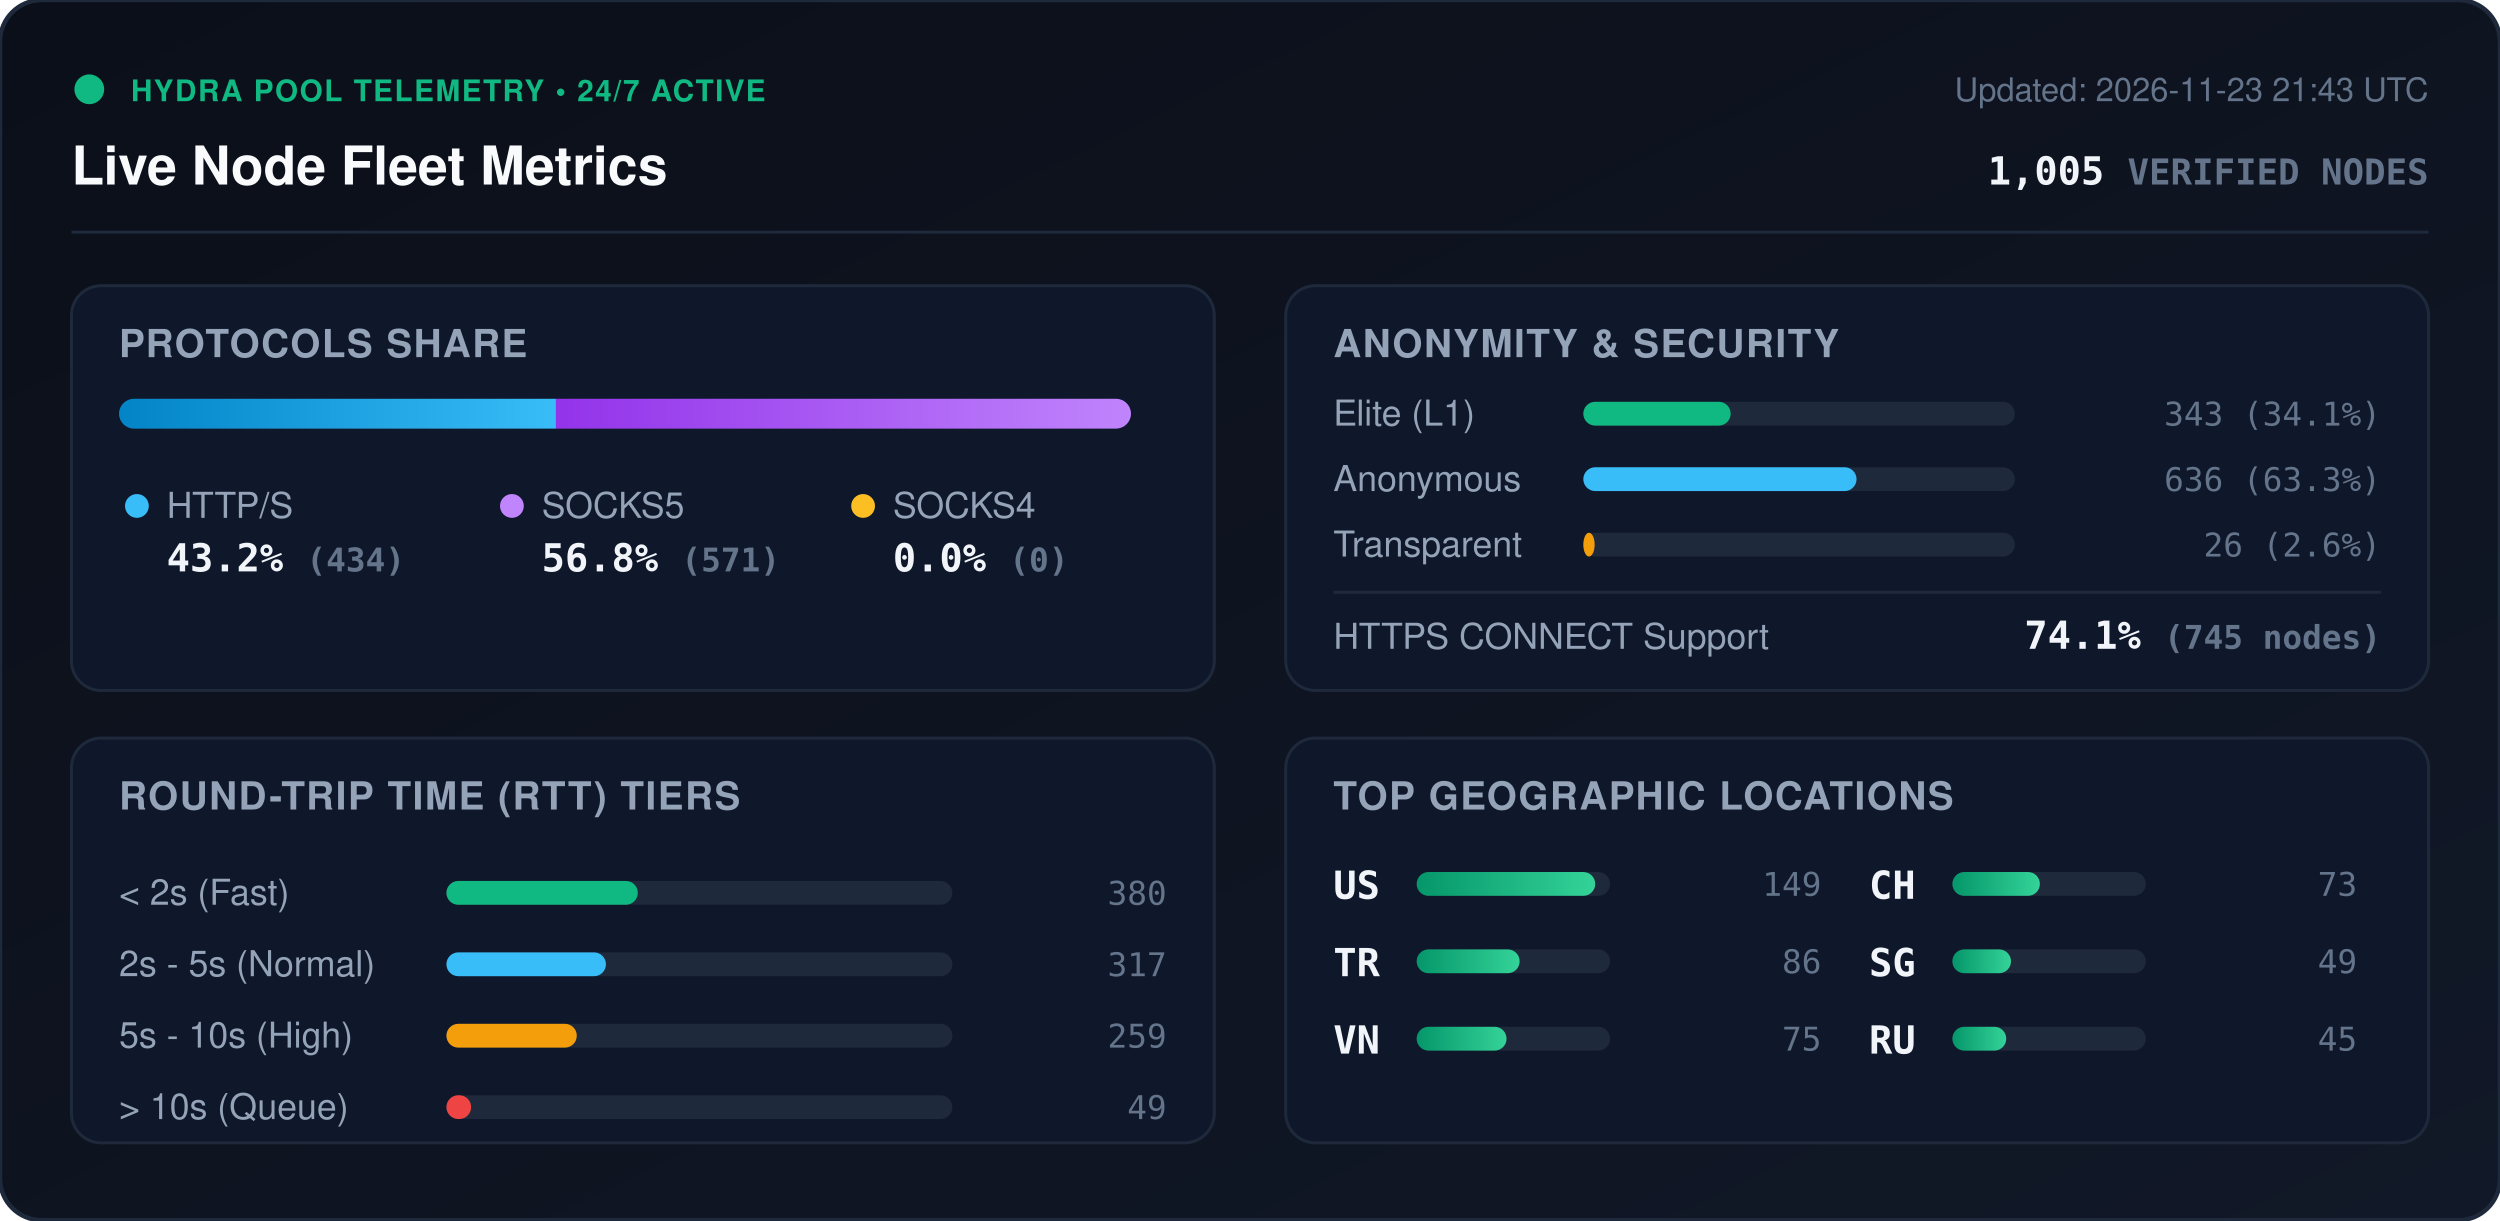
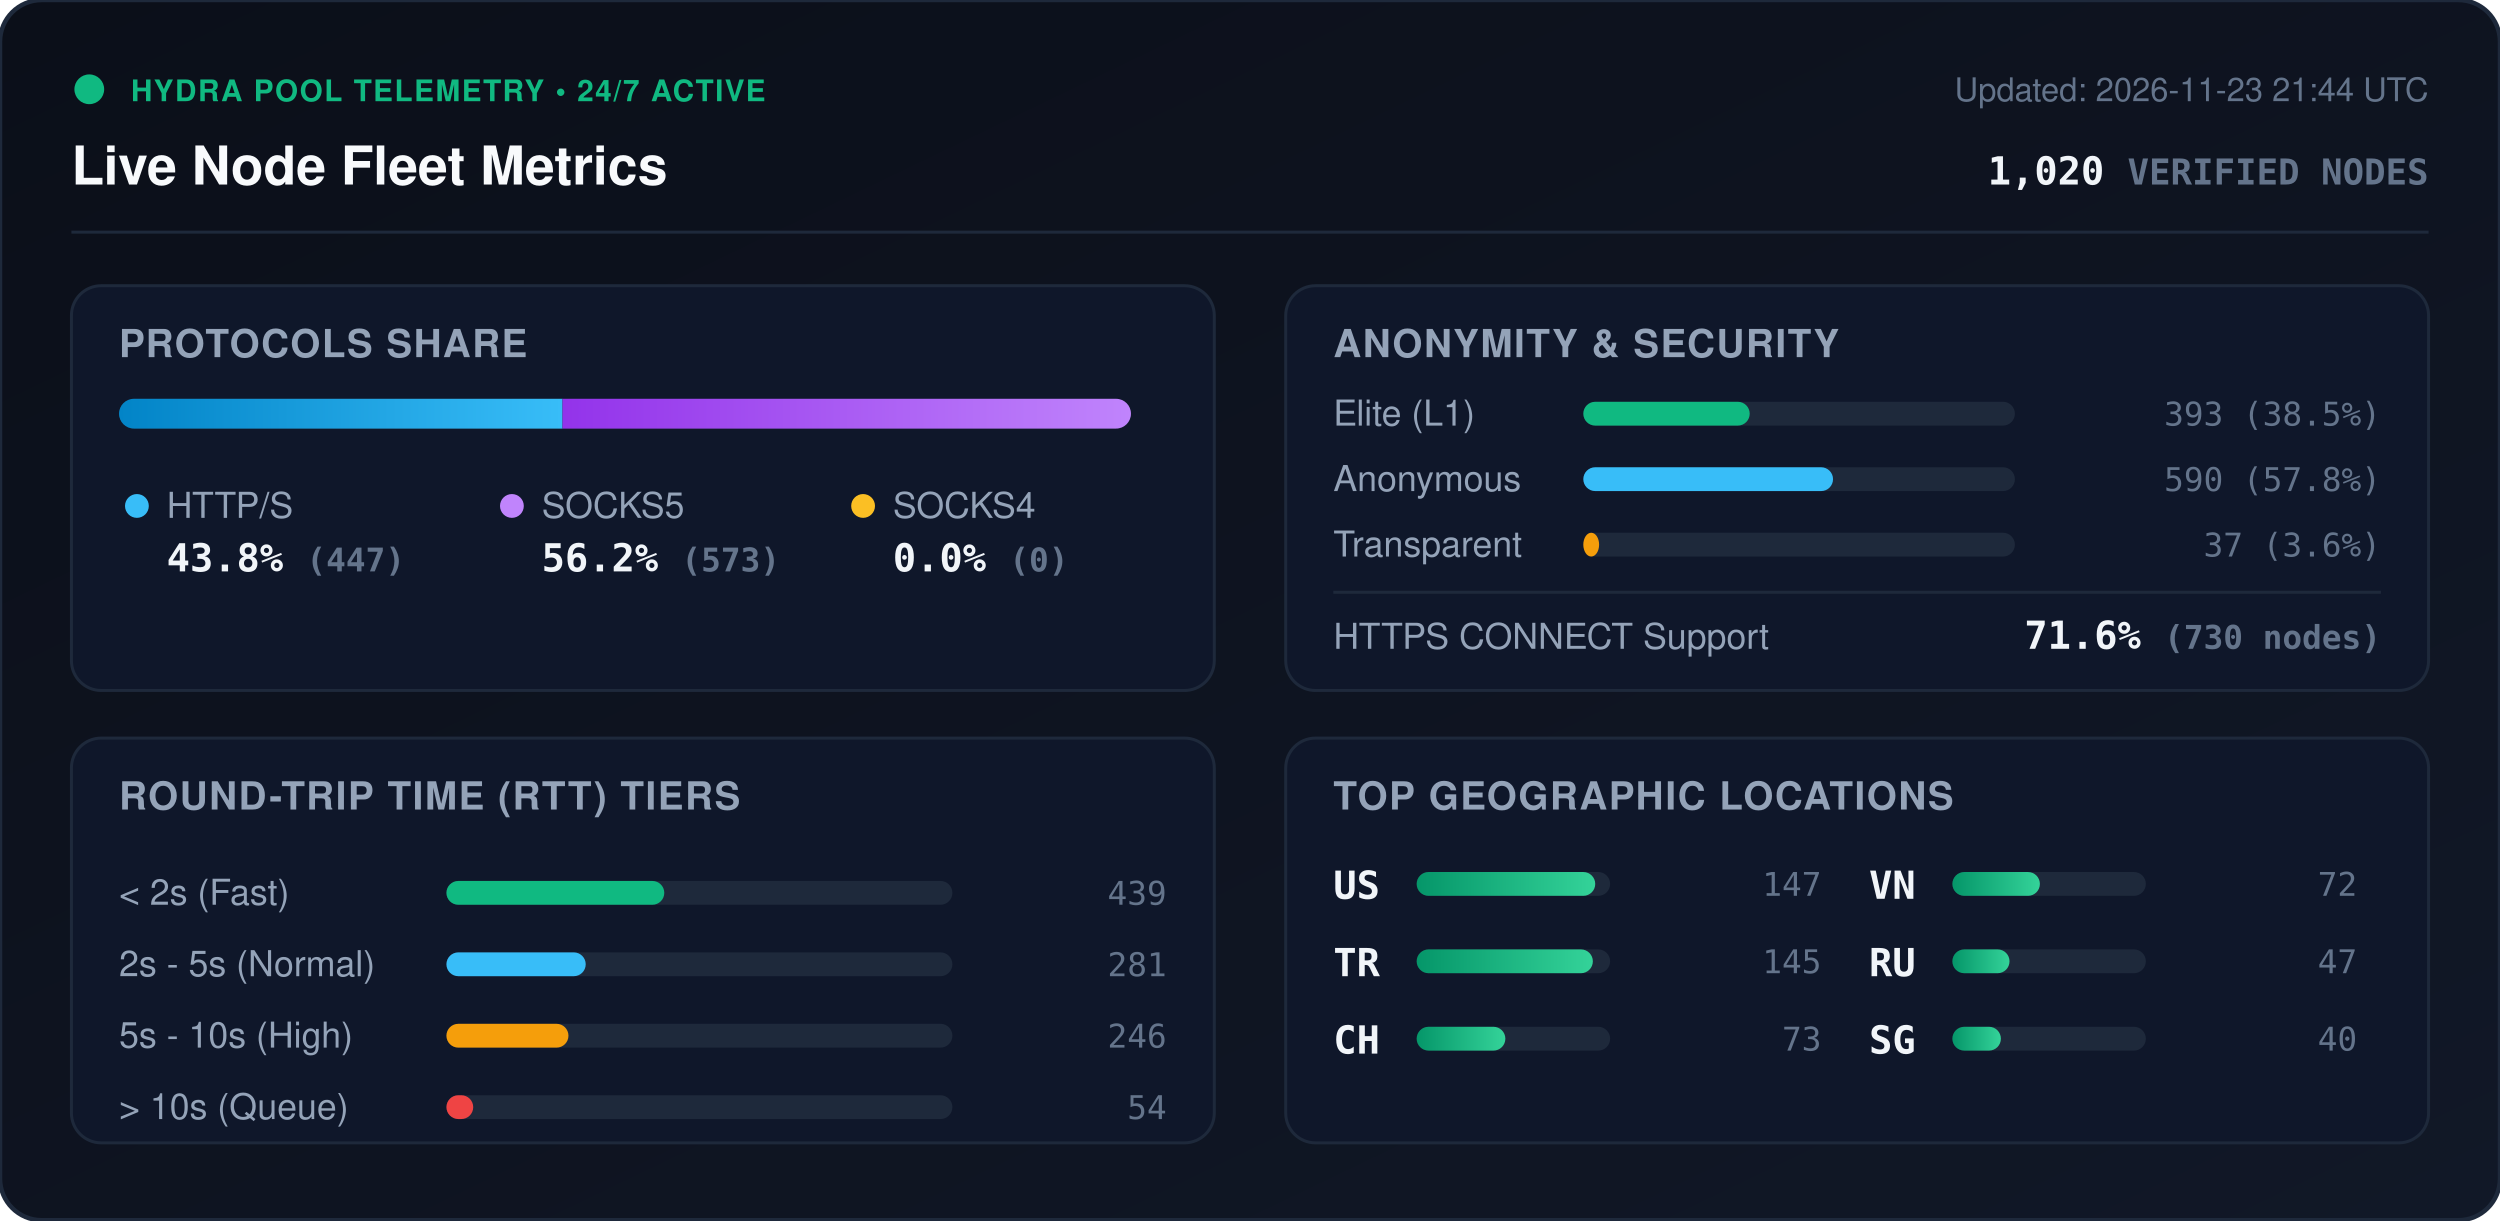
<svg xmlns="http://www.w3.org/2000/svg" viewBox="0 0 840 410" width="840" height="410" style="max-width: 100%; height: auto;">
  <defs>
    <linearGradient id="bg" x1="0%" y1="0%" x2="100%" y2="100%">
      <stop offset="0%" stop-color="#0b0f19" />
      <stop offset="100%" stop-color="#111827" />
    </linearGradient>
    <linearGradient id="bar-http" x1="0%" y1="0%" x2="100%" y2="0%">
      <stop offset="0%" stop-color="#0284c7" />
      <stop offset="100%" stop-color="#38bdf8" />
    </linearGradient>
    <linearGradient id="bar-socks5" x1="0%" y1="0%" x2="100%" y2="0%">
      <stop offset="0%" stop-color="#9333ea" />
      <stop offset="100%" stop-color="#c084fc" />
    </linearGradient>
    <linearGradient id="bar-socks4" x1="0%" y1="0%" x2="100%" y2="0%">
      <stop offset="0%" stop-color="#d97706" />
      <stop offset="100%" stop-color="#fbbf24" />
    </linearGradient>
    <linearGradient id="bar-green" x1="0%" y1="0%" x2="100%" y2="0%">
      <stop offset="0%" stop-color="#059669" />
      <stop offset="100%" stop-color="#34d399" />
    </linearGradient>
    <clipPath id="prog-track-clip">
      <rect width="340.0" height="10" rx="5" />
    </clipPath>
    <style>
      .title { font: 700 18px -apple-system, BlinkMacSystemFont, 'Segoe UI', Helvetica, Arial, sans-serif; fill: #f8fafc; }
      .sub { font: 500 11px -apple-system, BlinkMacSystemFont, 'Segoe UI', Helvetica, Arial, sans-serif; fill: #64748b; }
      .section-hdr { font: 600 13px -apple-system, BlinkMacSystemFont, 'Segoe UI', Helvetica, Arial, sans-serif; fill: #94a3b8; letter-spacing: 0.5px; }
      .metric-val { font: 700 13px -apple-system, BlinkMacSystemFont, 'Segoe UI', Helvetica, Arial, sans-serif; fill: #f1f5f9; }
      .metric-lbl { font: 500 12px -apple-system, BlinkMacSystemFont, 'Segoe UI', Helvetica, Arial, sans-serif; fill: #94a3b8; }
      .badge-txt { font: 700 10px -apple-system, BlinkMacSystemFont, 'Segoe UI', Helvetica, Arial, sans-serif; fill: #10b981; letter-spacing: 0.5px; }
      .mono { font-family: ui-monospace, SFMono-Regular, Menlo, Monaco, Consolas, monospace; }
      .pulse { animation: beacon 2s infinite ease-in-out; }
      @keyframes beacon { 0%, 100% { opacity: 1; } 50% { opacity: 0.35; } }
    </style>
  </defs>
  <rect width="840" height="410" rx="14" fill="url(#bg)" stroke="#1e293b" stroke-width="1.5" />
  <g transform="translate(24, 24)">
    <circle cx="6" cy="6" r="5" fill="#10b981" class="pulse" />
    <text x="20" y="10" class="badge-txt">HYDRA POOL TELEMETRY • 24/7 ACTIVE</text>
    <text x="0" y="38" class="title">Live Node Fleet Metrics</text>
-     <text x="792" y="10" text-anchor="end" class="sub">Updated: 2026-11-23 21:43 UTC</text>
-     <text x="792" y="38" text-anchor="end" class="metric-val mono" fill="#38bdf8">1,005 <tspan font-size="12" fill="#64748b">VERIFIED NODES</tspan>
+     <text x="792" y="10" text-anchor="end" class="sub">Updated: 2026-11-23 21:44 UTC</text>
+     <text x="792" y="38" text-anchor="end" class="metric-val mono" fill="#38bdf8">1,020 <tspan font-size="12" fill="#64748b">VERIFIED NODES</tspan>
    </text>
  </g>
  <line x1="24" y1="78" x2="816" y2="78" stroke="#1e293b" stroke-width="1" />
  <g transform="translate(24, 96)">
    <rect width="384" height="136" rx="10" fill="#0f172a" stroke="#1e293b" />
    <text x="16" y="24" class="section-hdr">PROTOCOLS SHARE</text>
    <g transform="translate(16, 38)">
      <rect width="340.0" height="10" rx="5" fill="#1e293b" />
      <g clip-path="url(#prog-track-clip)">
-         <rect x="0" width="146.8" height="10" fill="url(#bar-http)" />
-         <rect x="146.8" width="193.2" height="10" fill="url(#bar-socks5)" />
+         <rect x="0" width="149.0" height="10" fill="url(#bar-http)" />
+         <rect x="149.0" width="191.0" height="10" fill="url(#bar-socks5)" />
        <rect x="340.0" width="0.0" height="10" fill="url(#bar-socks4)" />
      </g>
    </g>
    <g transform="translate(16, 68)">
      <circle cx="6" cy="6" r="4" fill="#38bdf8" />
      <text x="16" y="10" class="metric-lbl">HTTP/S</text>
-       <text x="16" y="28" class="metric-val mono">43.2% <tspan font-size="11" fill="#64748b">(434)</tspan>
+       <text x="16" y="28" class="metric-val mono">43.8% <tspan font-size="11" fill="#64748b">(447)</tspan>
      </text>
      <circle cx="132" cy="6" r="4" fill="#c084fc" />
      <text x="142" y="10" class="metric-lbl">SOCKS5</text>
-       <text x="142" y="28" class="metric-val mono">56.8% <tspan font-size="11" fill="#64748b">(571)</tspan>
+       <text x="142" y="28" class="metric-val mono">56.2% <tspan font-size="11" fill="#64748b">(573)</tspan>
      </text>
      <circle cx="250" cy="6" r="4" fill="#fbbf24" />
      <text x="260" y="10" class="metric-lbl">SOCKS4</text>
      <text x="260" y="28" class="metric-val mono">0.0% <tspan font-size="11" fill="#64748b">(0)</tspan>
      </text>
    </g>
  </g>
  <g transform="translate(432, 96)">
    <rect width="384" height="136" rx="10" fill="#0f172a" stroke="#1e293b" />
    <text x="16" y="24" class="section-hdr">ANONYMITY &amp; SECURITY</text>
    <text x="16" y="47" class="metric-lbl">Elite (L1)</text>
    <rect x="100" y="39" width="145.0" height="8" rx="4" fill="#1e293b" />
-     <rect x="100" y="39" width="49.5" height="8" rx="4" fill="#10b981" />
-     <text x="368" y="47" text-anchor="end" class="mono sub" fill="#e2e8f0">343 (34.1%)</text>
+     <rect x="100" y="39" width="55.9" height="8" rx="4" fill="#10b981" />
+     <text x="368" y="47" text-anchor="end" class="mono sub" fill="#e2e8f0">393 (38.5%)</text>
    <text x="16" y="69" class="metric-lbl">Anonymous</text>
    <rect x="100" y="61" width="145.0" height="8" rx="4" fill="#1e293b" />
-     <rect x="100" y="61" width="91.8" height="8" rx="4" fill="#38bdf8" />
-     <text x="368" y="69" text-anchor="end" class="mono sub" fill="#e2e8f0">636 (63.3%)</text>
+     <rect x="100" y="61" width="83.9" height="8" rx="4" fill="#38bdf8" />
+     <text x="368" y="69" text-anchor="end" class="mono sub" fill="#e2e8f0">590 (57.8%)</text>
    <text x="16" y="91" class="metric-lbl">Transparent</text>
    <rect x="100" y="83" width="145.0" height="8" rx="4" fill="#1e293b" />
-     <rect x="100" y="83" width="3.8" height="8" rx="4" fill="#f59e0b" />
-     <text x="368" y="91" text-anchor="end" class="mono sub" fill="#e2e8f0">26 (2.6%)</text>
+     <rect x="100" y="83" width="5.3" height="8" rx="4" fill="#f59e0b" />
+     <text x="368" y="91" text-anchor="end" class="mono sub" fill="#e2e8f0">37 (3.6%)</text>
    <line x1="16" y1="103" x2="368" y2="103" stroke="#1e293b" stroke-width="1" />
    <text x="16" y="122" class="metric-lbl">HTTPS CONNECT Support</text>
-     <text x="368" y="122" text-anchor="end" class="metric-val mono" fill="#34d399">74.1% <tspan font-size="11" fill="#64748b">(745 nodes)</tspan>
+     <text x="368" y="122" text-anchor="end" class="metric-val mono" fill="#34d399">71.6% <tspan font-size="11" fill="#64748b">(730 nodes)</tspan>
    </text>
  </g>
  <g transform="translate(24, 248)">
    <rect width="384" height="136" rx="10" fill="#0f172a" stroke="#1e293b" />
    <text x="16" y="24" class="section-hdr">ROUND-TRIP TIME (RTT) TIERS</text>
    <g transform="translate(16, 42)">
      <text x="0" y="14" class="metric-lbl">&lt; 2s (Fast)</text>
      <rect x="110" y="6" width="170" height="8" rx="4" fill="#1e293b" />
-       <rect x="110" y="6" width="64.3" height="8" rx="4" fill="#10b981" />
-       <text x="352" y="14" text-anchor="end" class="mono sub">380</text>
+       <rect x="110" y="6" width="73.2" height="8" rx="4" fill="#10b981" />
+       <text x="352" y="14" text-anchor="end" class="mono sub">439</text>
      <text x="0" y="38" class="metric-lbl">2s - 5s (Normal)</text>
      <rect x="110" y="30" width="170" height="8" rx="4" fill="#1e293b" />
-       <rect x="110" y="30" width="53.6" height="8" rx="4" fill="#38bdf8" />
-       <text x="352" y="38" text-anchor="end" class="mono sub">317</text>
+       <rect x="110" y="30" width="46.8" height="8" rx="4" fill="#38bdf8" />
+       <text x="352" y="38" text-anchor="end" class="mono sub">281</text>
      <text x="0" y="62" class="metric-lbl">5s - 10s (High)</text>
      <rect x="110" y="54" width="170" height="8" rx="4" fill="#1e293b" />
-       <rect x="110" y="54" width="43.8" height="8" rx="4" fill="#f59e0b" />
-       <text x="352" y="62" text-anchor="end" class="mono sub">259</text>
+       <rect x="110" y="54" width="41.0" height="8" rx="4" fill="#f59e0b" />
+       <text x="352" y="62" text-anchor="end" class="mono sub">246</text>
      <text x="0" y="86" class="metric-lbl">&gt; 10s (Queue)</text>
      <rect x="110" y="78" width="170" height="8" rx="4" fill="#1e293b" />
-       <rect x="110" y="78" width="8.3" height="8" rx="4" fill="#ef4444" />
-       <text x="352" y="86" text-anchor="end" class="mono sub">49</text>
+       <rect x="110" y="78" width="9.0" height="8" rx="4" fill="#ef4444" />
+       <text x="352" y="86" text-anchor="end" class="mono sub">54</text>
    </g>
  </g>
  <g transform="translate(432, 248)">
    <rect width="384" height="136" rx="10" fill="#0f172a" stroke="#1e293b" />
    <text x="16" y="24" class="section-hdr">TOP GEOGRAPHIC LOCATIONS</text>
    <g transform="translate(16, 42)">
      <g transform="translate(0, 0)">
        <text x="0" y="12" class="mono metric-val" font-size="12">US</text>
        <rect x="28" y="3" width="65" height="8" rx="4" fill="#1e293b" />
        <rect x="28" y="3" width="60.0" height="8" rx="4" fill="url(#bar-green)" />
-         <text x="164" y="11" text-anchor="end" class="mono sub">149</text>
+         <text x="164" y="11" text-anchor="end" class="mono sub">147</text>
      </g>
      <g transform="translate(0, 26)">
        <text x="0" y="12" class="mono metric-val" font-size="12">TR</text>
        <rect x="28" y="3" width="65" height="8" rx="4" fill="#1e293b" />
-         <rect x="28" y="3" width="34.6" height="8" rx="4" fill="url(#bar-green)" />
-         <text x="164" y="11" text-anchor="end" class="mono sub">86</text>
+         <rect x="28" y="3" width="59.2" height="8" rx="4" fill="url(#bar-green)" />
+         <text x="164" y="11" text-anchor="end" class="mono sub">145</text>
      </g>
      <g transform="translate(0, 52)">
+         <text x="0" y="12" class="mono metric-val" font-size="12">CH</text>
+         <rect x="28" y="3" width="65" height="8" rx="4" fill="#1e293b" />
+         <rect x="28" y="3" width="29.8" height="8" rx="4" fill="url(#bar-green)" />
+         <text x="164" y="11" text-anchor="end" class="mono sub">73</text>
+       </g>
+       <g transform="translate(180, 0)">
        <text x="0" y="12" class="mono metric-val" font-size="12">VN</text>
        <rect x="28" y="3" width="65" height="8" rx="4" fill="#1e293b" />
-         <rect x="28" y="3" width="30.2" height="8" rx="4" fill="url(#bar-green)" />
-         <text x="164" y="11" text-anchor="end" class="mono sub">75</text>
-       </g>
-       <g transform="translate(180, 0)">
-         <text x="0" y="12" class="mono metric-val" font-size="12">CH</text>
-         <rect x="28" y="3" width="65" height="8" rx="4" fill="#1e293b" />
        <rect x="28" y="3" width="29.4" height="8" rx="4" fill="url(#bar-green)" />
-         <text x="164" y="11" text-anchor="end" class="mono sub">73</text>
+         <text x="164" y="11" text-anchor="end" class="mono sub">72</text>
      </g>
      <g transform="translate(180, 26)">
+         <text x="0" y="12" class="mono metric-val" font-size="12">RU</text>
+         <rect x="28" y="3" width="65" height="8" rx="4" fill="#1e293b" />
+         <rect x="28" y="3" width="19.2" height="8" rx="4" fill="url(#bar-green)" />
+         <text x="164" y="11" text-anchor="end" class="mono sub">47</text>
+       </g>
+       <g transform="translate(180, 52)">
        <text x="0" y="12" class="mono metric-val" font-size="12">SG</text>
        <rect x="28" y="3" width="65" height="8" rx="4" fill="#1e293b" />
-         <rect x="28" y="3" width="19.7" height="8" rx="4" fill="url(#bar-green)" />
-         <text x="164" y="11" text-anchor="end" class="mono sub">49</text>
-       </g>
-       <g transform="translate(180, 52)">
-         <text x="0" y="12" class="mono metric-val" font-size="12">RU</text>
-         <rect x="28" y="3" width="65" height="8" rx="4" fill="#1e293b" />
-         <rect x="28" y="3" width="18.1" height="8" rx="4" fill="url(#bar-green)" />
-         <text x="164" y="11" text-anchor="end" class="mono sub">45</text>
+         <rect x="28" y="3" width="16.3" height="8" rx="4" fill="url(#bar-green)" />
+         <text x="164" y="11" text-anchor="end" class="mono sub">40</text>
      </g>
    </g>
  </g>
</svg>
